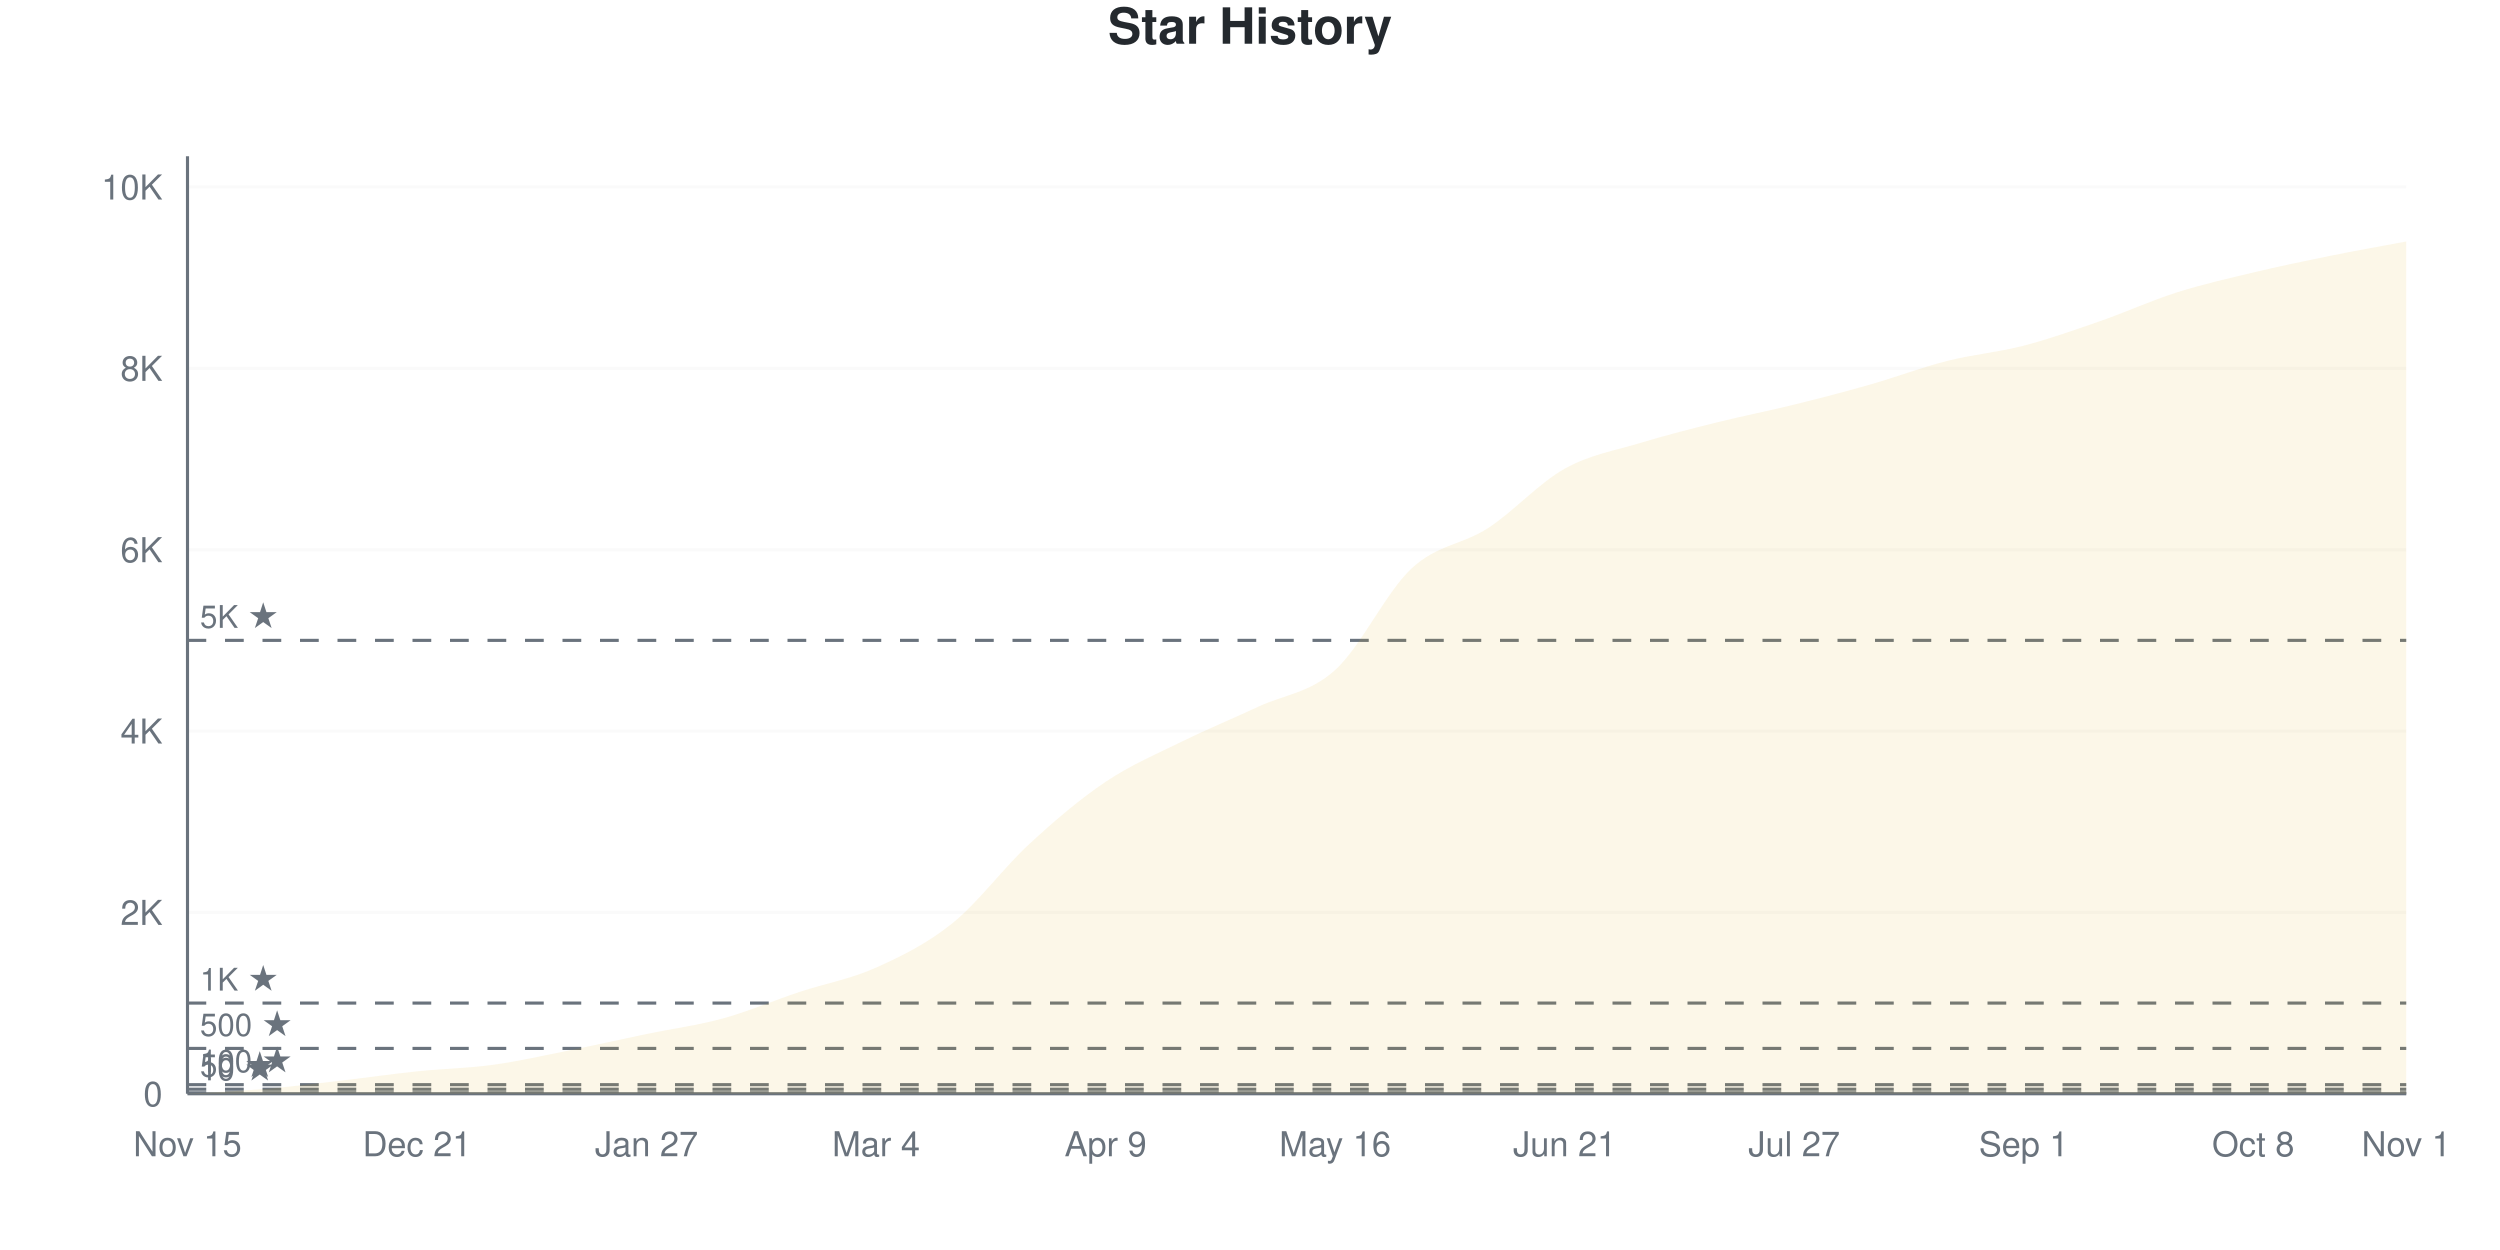
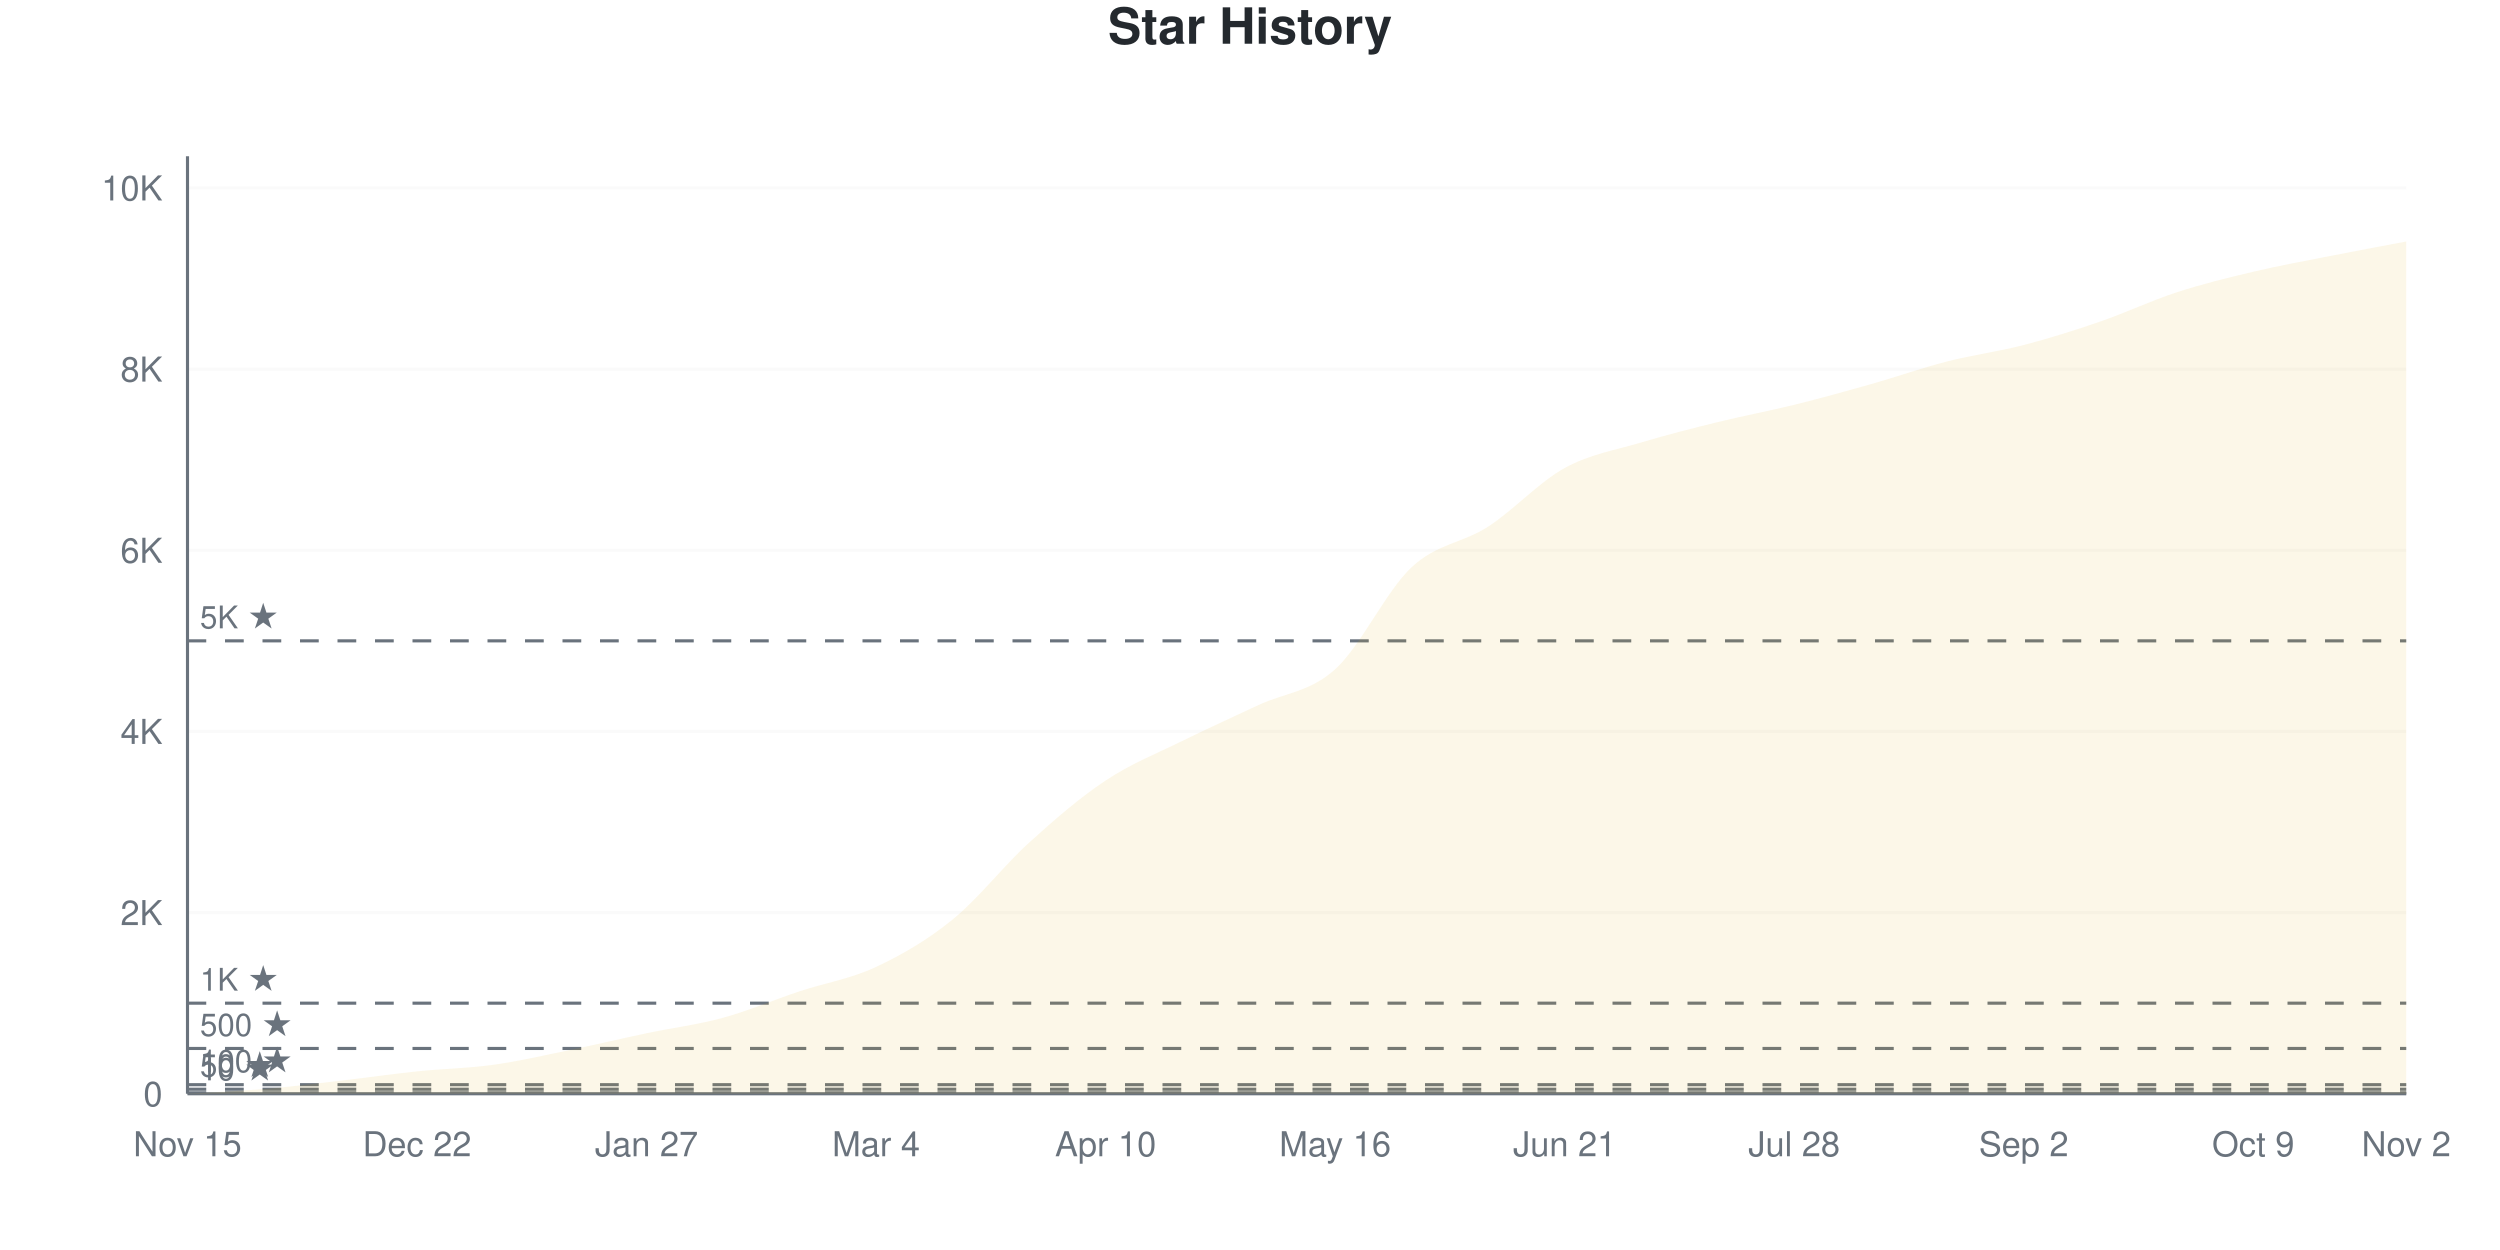
<svg xmlns="http://www.w3.org/2000/svg" viewBox="0 0 800 400" width="800" height="400">
  <style>
    @keyframes drawLine {
      to { stroke-dashoffset: 0; }
    }
    @keyframes fadeInPoint {
      from { opacity: 0; }
      to { opacity: 1; }
    }
    .data-line-0 {
      stroke-dasharray: 1171;
      stroke-dashoffset: 1171;
      animation: drawLine 2s ease-out forwards;
    }
    .data-point {
      opacity: 0;
      animation: fadeInPoint 0.5s ease-out forwards;
    }
    .chart-bg { fill: #fff; }
    .chart-text { fill: #24292e; }
    .chart-muted { fill: #6a737d; }
    .chart-grid { stroke: #eee; }
    .chart-axis { stroke: #6a737d; }
    @media (prefers-color-scheme: dark) {
      .chart-bg { fill: #0d1117; }
      .chart-text { fill: #e6edf3; }
      .chart-muted { fill: #8b949e; }
      .chart-grid { stroke: #21262d; }
      .chart-axis { stroke: #8b949e; }
    }
  </style>
  <rect width="800" height="400" class="chart-bg" />
  <text x="400" y="14" text-anchor="middle" class="chart-text" font-size="16" font-weight="bold" font-family="-apple-system, BlinkMacSystemFont, 'Segoe UI', Helvetica, Arial, sans-serif">Star History</text>
  <g class="grid">
    <line x1="60" y1="350" x2="770" y2="350" class="chart-grid" stroke-opacity="0.3" />
    <text x="52" y="354" text-anchor="end" class="chart-muted" font-size="11" font-family="-apple-system, BlinkMacSystemFont, 'Segoe UI', Helvetica, Arial, sans-serif">0</text>
-     <line x1="60" y1="291.967" x2="770" y2="291.967" class="chart-grid" stroke-opacity="0.3" />
-     <text x="52" y="295.967" text-anchor="end" class="chart-muted" font-size="11" font-family="-apple-system, BlinkMacSystemFont, 'Segoe UI', Helvetica, Arial, sans-serif">2K</text>
-     <line x1="60" y1="233.935" x2="770" y2="233.935" class="chart-grid" stroke-opacity="0.3" />
-     <text x="52" y="237.935" text-anchor="end" class="chart-muted" font-size="11" font-family="-apple-system, BlinkMacSystemFont, 'Segoe UI', Helvetica, Arial, sans-serif">4K</text>
-     <line x1="60" y1="175.902" x2="770" y2="175.902" class="chart-grid" stroke-opacity="0.3" />
-     <text x="52" y="179.902" text-anchor="end" class="chart-muted" font-size="11" font-family="-apple-system, BlinkMacSystemFont, 'Segoe UI', Helvetica, Arial, sans-serif">6K</text>
-     <line x1="60" y1="117.869" x2="770" y2="117.869" class="chart-grid" stroke-opacity="0.3" />
-     <text x="52" y="121.869" text-anchor="end" class="chart-muted" font-size="11" font-family="-apple-system, BlinkMacSystemFont, 'Segoe UI', Helvetica, Arial, sans-serif">8K</text>
-     <line x1="60" y1="59.837" x2="770" y2="59.837" class="chart-grid" stroke-opacity="0.3" />
-     <text x="52" y="63.837" text-anchor="end" class="chart-muted" font-size="11" font-family="-apple-system, BlinkMacSystemFont, 'Segoe UI', Helvetica, Arial, sans-serif">10K</text>
+     <line x1="60" y1="292.029" x2="770" y2="292.029" class="chart-grid" stroke-opacity="0.3" />
+     <text x="52" y="296.029" text-anchor="end" class="chart-muted" font-size="11" font-family="-apple-system, BlinkMacSystemFont, 'Segoe UI', Helvetica, Arial, sans-serif">2K</text>
+     <line x1="60" y1="234.058" x2="770" y2="234.058" class="chart-grid" stroke-opacity="0.3" />
+     <text x="52" y="238.058" text-anchor="end" class="chart-muted" font-size="11" font-family="-apple-system, BlinkMacSystemFont, 'Segoe UI', Helvetica, Arial, sans-serif">4K</text>
+     <line x1="60" y1="176.087" x2="770" y2="176.087" class="chart-grid" stroke-opacity="0.3" />
+     <text x="52" y="180.087" text-anchor="end" class="chart-muted" font-size="11" font-family="-apple-system, BlinkMacSystemFont, 'Segoe UI', Helvetica, Arial, sans-serif">6K</text>
+     <line x1="60" y1="118.116" x2="770" y2="118.116" class="chart-grid" stroke-opacity="0.3" />
+     <text x="52" y="122.116" text-anchor="end" class="chart-muted" font-size="11" font-family="-apple-system, BlinkMacSystemFont, 'Segoe UI', Helvetica, Arial, sans-serif">8K</text>
+     <line x1="60" y1="60.145" x2="770" y2="60.145" class="chart-grid" stroke-opacity="0.3" />
+     <text x="52" y="64.145" text-anchor="end" class="chart-muted" font-size="11" font-family="-apple-system, BlinkMacSystemFont, 'Segoe UI', Helvetica, Arial, sans-serif">10K</text>
  </g>
  <g class="milestones">
    <line x1="60" y1="349.71" x2="770" y2="349.71" class="chart-axis" stroke-width="1" stroke-dasharray="6,6" />
    <text x="64" y="345.71" class="chart-muted" font-size="10" font-family="-apple-system, BlinkMacSystemFont, 'Segoe UI', Helvetica, Arial, sans-serif">10 ★</text>
-     <line x1="60" y1="348.549" x2="770" y2="348.549" class="chart-axis" stroke-width="1" stroke-dasharray="6,6" />
-     <text x="64" y="344.549" class="chart-muted" font-size="10" font-family="-apple-system, BlinkMacSystemFont, 'Segoe UI', Helvetica, Arial, sans-serif">50 ★</text>
-     <line x1="60" y1="347.098" x2="770" y2="347.098" class="chart-axis" stroke-width="1" stroke-dasharray="6,6" />
-     <text x="64" y="343.098" class="chart-muted" font-size="10" font-family="-apple-system, BlinkMacSystemFont, 'Segoe UI', Helvetica, Arial, sans-serif">100 ★</text>
-     <line x1="60" y1="335.492" x2="770" y2="335.492" class="chart-axis" stroke-width="1" stroke-dasharray="6,6" />
-     <text x="64" y="331.492" class="chart-muted" font-size="10" font-family="-apple-system, BlinkMacSystemFont, 'Segoe UI', Helvetica, Arial, sans-serif">500 ★</text>
-     <line x1="60" y1="320.984" x2="770" y2="320.984" class="chart-axis" stroke-width="1" stroke-dasharray="6,6" />
-     <text x="64" y="316.984" class="chart-muted" font-size="10" font-family="-apple-system, BlinkMacSystemFont, 'Segoe UI', Helvetica, Arial, sans-serif">1K ★</text>
-     <line x1="60" y1="204.918" x2="770" y2="204.918" class="chart-axis" stroke-width="1" stroke-dasharray="6,6" />
-     <text x="64" y="200.918" class="chart-muted" font-size="10" font-family="-apple-system, BlinkMacSystemFont, 'Segoe UI', Helvetica, Arial, sans-serif">5K ★</text>
+     <line x1="60" y1="348.551" x2="770" y2="348.551" class="chart-axis" stroke-width="1" stroke-dasharray="6,6" />
+     <text x="64" y="344.551" class="chart-muted" font-size="10" font-family="-apple-system, BlinkMacSystemFont, 'Segoe UI', Helvetica, Arial, sans-serif">50 ★</text>
+     <line x1="60" y1="347.101" x2="770" y2="347.101" class="chart-axis" stroke-width="1" stroke-dasharray="6,6" />
+     <text x="64" y="343.101" class="chart-muted" font-size="10" font-family="-apple-system, BlinkMacSystemFont, 'Segoe UI', Helvetica, Arial, sans-serif">100 ★</text>
+     <line x1="60" y1="335.507" x2="770" y2="335.507" class="chart-axis" stroke-width="1" stroke-dasharray="6,6" />
+     <text x="64" y="331.507" class="chart-muted" font-size="10" font-family="-apple-system, BlinkMacSystemFont, 'Segoe UI', Helvetica, Arial, sans-serif">500 ★</text>
+     <line x1="60" y1="321.014" x2="770" y2="321.014" class="chart-axis" stroke-width="1" stroke-dasharray="6,6" />
+     <text x="64" y="317.014" class="chart-muted" font-size="10" font-family="-apple-system, BlinkMacSystemFont, 'Segoe UI', Helvetica, Arial, sans-serif">1K ★</text>
+     <line x1="60" y1="205.072" x2="770" y2="205.072" class="chart-axis" stroke-width="1" stroke-dasharray="6,6" />
+     <text x="64" y="201.072" class="chart-muted" font-size="10" font-family="-apple-system, BlinkMacSystemFont, 'Segoe UI', Helvetica, Arial, sans-serif">5K ★</text>
  </g>
  <g class="x-axis">
    <text x="60" y="370" text-anchor="middle" class="chart-muted" font-size="11" font-family="-apple-system, BlinkMacSystemFont, 'Segoe UI', Helvetica, Arial, sans-serif">Nov 15</text>
-     <text x="133.448" y="370" text-anchor="middle" class="chart-muted" font-size="11" font-family="-apple-system, BlinkMacSystemFont, 'Segoe UI', Helvetica, Arial, sans-serif">Dec 21</text>
+     <text x="133.448" y="370" text-anchor="middle" class="chart-muted" font-size="11" font-family="-apple-system, BlinkMacSystemFont, 'Segoe UI', Helvetica, Arial, sans-serif">Dec 22</text>
    <text x="206.897" y="370" text-anchor="middle" class="chart-muted" font-size="11" font-family="-apple-system, BlinkMacSystemFont, 'Segoe UI', Helvetica, Arial, sans-serif">Jan 27</text>
    <text x="280.345" y="370" text-anchor="middle" class="chart-muted" font-size="11" font-family="-apple-system, BlinkMacSystemFont, 'Segoe UI', Helvetica, Arial, sans-serif">Mar 4</text>
-     <text x="353.793" y="370" text-anchor="middle" class="chart-muted" font-size="11" font-family="-apple-system, BlinkMacSystemFont, 'Segoe UI', Helvetica, Arial, sans-serif">Apr 9</text>
+     <text x="353.793" y="370" text-anchor="middle" class="chart-muted" font-size="11" font-family="-apple-system, BlinkMacSystemFont, 'Segoe UI', Helvetica, Arial, sans-serif">Apr 10</text>
    <text x="427.241" y="370" text-anchor="middle" class="chart-muted" font-size="11" font-family="-apple-system, BlinkMacSystemFont, 'Segoe UI', Helvetica, Arial, sans-serif">May 16</text>
    <text x="500.69" y="370" text-anchor="middle" class="chart-muted" font-size="11" font-family="-apple-system, BlinkMacSystemFont, 'Segoe UI', Helvetica, Arial, sans-serif">Jun 21</text>
-     <text x="574.138" y="370" text-anchor="middle" class="chart-muted" font-size="11" font-family="-apple-system, BlinkMacSystemFont, 'Segoe UI', Helvetica, Arial, sans-serif">Jul 27</text>
-     <text x="647.586" y="370" text-anchor="middle" class="chart-muted" font-size="11" font-family="-apple-system, BlinkMacSystemFont, 'Segoe UI', Helvetica, Arial, sans-serif">Sep 1</text>
-     <text x="721.034" y="370" text-anchor="middle" class="chart-muted" font-size="11" font-family="-apple-system, BlinkMacSystemFont, 'Segoe UI', Helvetica, Arial, sans-serif">Oct 8</text>
-     <text x="770" y="370" text-anchor="middle" class="chart-muted" font-size="11" font-family="-apple-system, BlinkMacSystemFont, 'Segoe UI', Helvetica, Arial, sans-serif">Nov 1</text>
+     <text x="574.138" y="370" text-anchor="middle" class="chart-muted" font-size="11" font-family="-apple-system, BlinkMacSystemFont, 'Segoe UI', Helvetica, Arial, sans-serif">Jul 28</text>
+     <text x="647.586" y="370" text-anchor="middle" class="chart-muted" font-size="11" font-family="-apple-system, BlinkMacSystemFont, 'Segoe UI', Helvetica, Arial, sans-serif">Sep 2</text>
+     <text x="721.034" y="370" text-anchor="middle" class="chart-muted" font-size="11" font-family="-apple-system, BlinkMacSystemFont, 'Segoe UI', Helvetica, Arial, sans-serif">Oct 9</text>
+     <text x="770" y="370" text-anchor="middle" class="chart-muted" font-size="11" font-family="-apple-system, BlinkMacSystemFont, 'Segoe UI', Helvetica, Arial, sans-serif">Nov 2</text>
  </g>
  <line x1="60" y1="50" x2="60" y2="350" class="chart-axis" stroke-width="1" />
  <line x1="60" y1="350" x2="770" y2="350" class="chart-axis" stroke-width="1" />
-   <path d="M60,350 L60,349.971 C68.161,349.478 76.322,349.183 84.483,348.491 C92.644,347.8 100.805,346.765 108.966,345.822 C117.126,344.879 125.287,343.684 133.448,342.833 C141.609,341.982 149.77,341.842 157.931,340.715 C166.092,339.588 174.253,337.712 182.414,336.072 C190.575,334.433 198.736,332.576 206.897,330.878 C215.057,329.181 223.218,328.131 231.379,325.887 C239.54,323.643 247.701,320.123 255.862,317.415 C264.023,314.706 272.184,313.309 280.345,309.638 C288.506,305.968 296.667,301.973 304.828,295.391 C312.989,288.809 321.149,277.682 329.31,270.147 C337.471,262.612 345.632,255.663 353.793,250.184 C361.954,244.705 370.115,241.285 378.276,237.271 C386.437,233.258 394.598,229.911 402.759,226.1 C410.92,222.289 419.08,221.777 427.241,214.407 C435.402,207.036 443.563,189.453 451.724,181.879 C459.885,174.306 468.046,174.282 476.207,168.967 C484.368,163.652 492.529,154.541 500.69,149.99 C508.851,145.44 517.011,144.144 525.172,141.663 C533.333,139.182 541.494,137.136 549.655,135.105 C557.816,133.074 565.977,131.492 574.138,129.476 C582.299,127.459 590.46,125.336 598.621,123.005 C606.782,120.674 614.943,117.555 623.103,115.49 C631.264,113.425 639.425,112.738 647.586,110.615 C655.747,108.492 663.908,105.59 672.069,102.752 C680.23,99.913 688.391,96.175 696.552,93.583 C704.713,90.99 712.874,89.148 721.034,87.199 C729.195,85.25 737.356,83.543 745.517,81.889 C753.678,80.235 761.839,78.813 770,77.275 L770,350 L60,350 Z" fill="#dfb317" fill-opacity="0.1" />
-   <path d="M60,350 L60,349.971 C68.161,349.478 76.322,349.183 84.483,348.491 C92.644,347.8 100.805,346.765 108.966,345.822 C117.126,344.879 125.287,343.684 133.448,342.833 C141.609,341.982 149.77,341.842 157.931,340.715 C166.092,339.588 174.253,337.712 182.414,336.072 C190.575,334.433 198.736,332.576 206.897,330.878 C215.057,329.181 223.218,328.131 231.379,325.887 C239.54,323.643 247.701,320.123 255.862,317.415 C264.023,314.706 272.184,313.309 280.345,309.638 C288.506,305.968 296.667,301.973 304.828,295.391 C312.989,288.809 321.149,277.682 329.31,270.147 C337.471,262.612 345.632,255.663 353.793,250.184 C361.954,244.705 370.115,241.285 378.276,237.271 C386.437,233.258 394.598,229.911 402.759,226.1 C410.92,222.289 419.08,221.777 427.241,214.407 C435.402,207.036 443.563,189.453 451.724,181.879 C459.885,174.306 468.046,174.282 476.207,168.967 C484.368,163.652 492.529,154.541 500.69,149.99 C508.851,145.44 517.011,144.144 525.172,141.663 C533.333,139.182 541.494,137.136 549.655,135.105 C557.816,133.074 565.977,131.492 574.138,129.476 C582.299,127.459 590.46,125.336 598.621,123.005 C606.782,120.674 614.943,117.555 623.103,115.49 C631.264,113.425 639.425,112.738 647.586,110.615 C655.747,108.492 663.908,105.59 672.069,102.752 C680.23,99.913 688.391,96.175 696.552,93.583 C704.713,90.99 712.874,89.148 721.034,87.199 C729.195,85.25 737.356,83.543 745.517,81.889 C753.678,80.235 761.839,78.813 770,77.275" fill="none" stroke="#dfb317" stroke-width="2.5" class="data-line-0" />
+   <path d="M60,350 L60,349.971 C68.161,349.478 76.322,349.184 84.483,348.493 C92.644,347.802 100.805,346.768 108.966,345.826 C117.126,344.884 125.287,343.691 133.448,342.841 C141.609,341.99 149.77,341.865 157.931,340.725 C166.092,339.585 174.253,337.681 182.414,336 C190.575,334.319 198.736,332.357 206.897,330.638 C215.057,328.918 223.218,327.918 231.379,325.681 C239.54,323.444 247.701,319.928 255.862,317.217 C264.023,314.507 272.184,313.246 280.345,309.42 C288.506,305.594 296.667,300.889 304.828,294.261 C312.989,287.633 321.149,277.068 329.31,269.652 C337.471,262.237 345.632,255.188 353.793,249.768 C361.954,244.348 370.115,241.159 378.276,237.13 C386.437,233.101 394.598,229.42 402.759,225.594 C410.92,221.768 419.08,221.522 427.241,214.174 C435.402,206.826 443.563,189.116 451.724,181.507 C459.885,173.899 468.046,173.812 476.207,168.522 C484.368,163.232 492.529,154.256 500.69,149.768 C508.851,145.28 517.011,144.043 525.172,141.594 C533.333,139.145 541.494,137.082 549.655,135.072 C557.816,133.063 565.977,131.556 574.138,129.536 C582.299,127.517 590.46,125.271 598.621,122.957 C606.782,120.643 614.943,117.744 623.103,115.652 C631.264,113.56 639.425,112.531 647.586,110.406 C655.747,108.28 663.908,105.71 672.069,102.899 C680.23,100.087 688.391,96.193 696.552,93.536 C704.713,90.879 712.874,88.889 721.034,86.957 C729.195,85.024 737.356,83.556 745.517,81.942 C753.678,80.329 761.839,78.831 770,77.275 L770,350 L60,350 Z" fill="#dfb317" fill-opacity="0.1" />
+   <path d="M60,350 L60,349.971 C68.161,349.478 76.322,349.184 84.483,348.493 C92.644,347.802 100.805,346.768 108.966,345.826 C117.126,344.884 125.287,343.691 133.448,342.841 C141.609,341.99 149.77,341.865 157.931,340.725 C166.092,339.585 174.253,337.681 182.414,336 C190.575,334.319 198.736,332.357 206.897,330.638 C215.057,328.918 223.218,327.918 231.379,325.681 C239.54,323.444 247.701,319.928 255.862,317.217 C264.023,314.507 272.184,313.246 280.345,309.42 C288.506,305.594 296.667,300.889 304.828,294.261 C312.989,287.633 321.149,277.068 329.31,269.652 C337.471,262.237 345.632,255.188 353.793,249.768 C361.954,244.348 370.115,241.159 378.276,237.13 C386.437,233.101 394.598,229.42 402.759,225.594 C410.92,221.768 419.08,221.522 427.241,214.174 C435.402,206.826 443.563,189.116 451.724,181.507 C459.885,173.899 468.046,173.812 476.207,168.522 C484.368,163.232 492.529,154.256 500.69,149.768 C508.851,145.28 517.011,144.043 525.172,141.594 C533.333,139.145 541.494,137.082 549.655,135.072 C557.816,133.063 565.977,131.556 574.138,129.536 C582.299,127.517 590.46,125.271 598.621,122.957 C606.782,120.643 614.943,117.744 623.103,115.652 C631.264,113.56 639.425,112.531 647.586,110.406 C655.747,108.28 663.908,105.71 672.069,102.899 C680.23,100.087 688.391,96.193 696.552,93.536 C704.713,90.879 712.874,88.889 721.034,86.957 C729.195,85.024 737.356,83.556 745.517,81.942 C753.678,80.329 761.839,78.831 770,77.275" fill="none" stroke="#dfb317" stroke-width="2.5" class="data-line-0" />
  <g class="points">
    <circle cx="60" cy="349.971" r="4" fill="#dfb317" class="data-point" style="animation-delay: 1.50s" />
-     <circle cx="84.483" cy="348.491" r="4" fill="#dfb317" class="data-point" style="animation-delay: 1.55s" />
-     <circle cx="108.966" cy="345.822" r="4" fill="#dfb317" class="data-point" style="animation-delay: 1.60s" />
-     <circle cx="133.448" cy="342.833" r="4" fill="#dfb317" class="data-point" style="animation-delay: 1.65s" />
-     <circle cx="157.931" cy="340.715" r="4" fill="#dfb317" class="data-point" style="animation-delay: 1.70s" />
-     <circle cx="182.414" cy="336.072" r="4" fill="#dfb317" class="data-point" style="animation-delay: 1.75s" />
-     <circle cx="206.897" cy="330.878" r="4" fill="#dfb317" class="data-point" style="animation-delay: 1.80s" />
-     <circle cx="231.379" cy="325.887" r="4" fill="#dfb317" class="data-point" style="animation-delay: 1.85s" />
-     <circle cx="255.862" cy="317.415" r="4" fill="#dfb317" class="data-point" style="animation-delay: 1.90s" />
-     <circle cx="280.345" cy="309.638" r="4" fill="#dfb317" class="data-point" style="animation-delay: 1.95s" />
-     <circle cx="304.828" cy="295.391" r="4" fill="#dfb317" class="data-point" style="animation-delay: 2.00s" />
-     <circle cx="329.31" cy="270.147" r="4" fill="#dfb317" class="data-point" style="animation-delay: 2.05s" />
-     <circle cx="353.793" cy="250.184" r="4" fill="#dfb317" class="data-point" style="animation-delay: 2.10s" />
-     <circle cx="378.276" cy="237.271" r="4" fill="#dfb317" class="data-point" style="animation-delay: 2.15s" />
-     <circle cx="402.759" cy="226.1" r="4" fill="#dfb317" class="data-point" style="animation-delay: 2.20s" />
-     <circle cx="427.241" cy="214.407" r="4" fill="#dfb317" class="data-point" style="animation-delay: 2.25s" />
-     <circle cx="451.724" cy="181.879" r="4" fill="#dfb317" class="data-point" style="animation-delay: 2.30s" />
-     <circle cx="476.207" cy="168.967" r="4" fill="#dfb317" class="data-point" style="animation-delay: 2.35s" />
-     <circle cx="500.69" cy="149.99" r="4" fill="#dfb317" class="data-point" style="animation-delay: 2.40s" />
-     <circle cx="525.172" cy="141.663" r="4" fill="#dfb317" class="data-point" style="animation-delay: 2.45s" />
-     <circle cx="549.655" cy="135.105" r="4" fill="#dfb317" class="data-point" style="animation-delay: 2.50s" />
-     <circle cx="574.138" cy="129.476" r="4" fill="#dfb317" class="data-point" style="animation-delay: 2.55s" />
-     <circle cx="598.621" cy="123.005" r="4" fill="#dfb317" class="data-point" style="animation-delay: 2.60s" />
-     <circle cx="623.103" cy="115.49" r="4" fill="#dfb317" class="data-point" style="animation-delay: 2.65s" />
-     <circle cx="647.586" cy="110.615" r="4" fill="#dfb317" class="data-point" style="animation-delay: 2.70s" />
-     <circle cx="672.069" cy="102.752" r="4" fill="#dfb317" class="data-point" style="animation-delay: 2.75s" />
-     <circle cx="696.552" cy="93.583" r="4" fill="#dfb317" class="data-point" style="animation-delay: 2.80s" />
-     <circle cx="721.034" cy="87.199" r="4" fill="#dfb317" class="data-point" style="animation-delay: 2.85s" />
-     <circle cx="745.517" cy="81.889" r="4" fill="#dfb317" class="data-point" style="animation-delay: 2.90s" />
+     <circle cx="84.483" cy="348.493" r="4" fill="#dfb317" class="data-point" style="animation-delay: 1.55s" />
+     <circle cx="108.966" cy="345.826" r="4" fill="#dfb317" class="data-point" style="animation-delay: 1.60s" />
+     <circle cx="133.448" cy="342.841" r="4" fill="#dfb317" class="data-point" style="animation-delay: 1.65s" />
+     <circle cx="157.931" cy="340.725" r="4" fill="#dfb317" class="data-point" style="animation-delay: 1.70s" />
+     <circle cx="182.414" cy="336" r="4" fill="#dfb317" class="data-point" style="animation-delay: 1.75s" />
+     <circle cx="206.897" cy="330.638" r="4" fill="#dfb317" class="data-point" style="animation-delay: 1.80s" />
+     <circle cx="231.379" cy="325.681" r="4" fill="#dfb317" class="data-point" style="animation-delay: 1.85s" />
+     <circle cx="255.862" cy="317.217" r="4" fill="#dfb317" class="data-point" style="animation-delay: 1.90s" />
+     <circle cx="280.345" cy="309.42" r="4" fill="#dfb317" class="data-point" style="animation-delay: 1.95s" />
+     <circle cx="304.828" cy="294.261" r="4" fill="#dfb317" class="data-point" style="animation-delay: 2.00s" />
+     <circle cx="329.31" cy="269.652" r="4" fill="#dfb317" class="data-point" style="animation-delay: 2.05s" />
+     <circle cx="353.793" cy="249.768" r="4" fill="#dfb317" class="data-point" style="animation-delay: 2.10s" />
+     <circle cx="378.276" cy="237.13" r="4" fill="#dfb317" class="data-point" style="animation-delay: 2.15s" />
+     <circle cx="402.759" cy="225.594" r="4" fill="#dfb317" class="data-point" style="animation-delay: 2.20s" />
+     <circle cx="427.241" cy="214.174" r="4" fill="#dfb317" class="data-point" style="animation-delay: 2.25s" />
+     <circle cx="451.724" cy="181.507" r="4" fill="#dfb317" class="data-point" style="animation-delay: 2.30s" />
+     <circle cx="476.207" cy="168.522" r="4" fill="#dfb317" class="data-point" style="animation-delay: 2.35s" />
+     <circle cx="500.69" cy="149.768" r="4" fill="#dfb317" class="data-point" style="animation-delay: 2.40s" />
+     <circle cx="525.172" cy="141.594" r="4" fill="#dfb317" class="data-point" style="animation-delay: 2.45s" />
+     <circle cx="549.655" cy="135.072" r="4" fill="#dfb317" class="data-point" style="animation-delay: 2.50s" />
+     <circle cx="574.138" cy="129.536" r="4" fill="#dfb317" class="data-point" style="animation-delay: 2.55s" />
+     <circle cx="598.621" cy="122.957" r="4" fill="#dfb317" class="data-point" style="animation-delay: 2.60s" />
+     <circle cx="623.103" cy="115.652" r="4" fill="#dfb317" class="data-point" style="animation-delay: 2.65s" />
+     <circle cx="647.586" cy="110.406" r="4" fill="#dfb317" class="data-point" style="animation-delay: 2.70s" />
+     <circle cx="672.069" cy="102.899" r="4" fill="#dfb317" class="data-point" style="animation-delay: 2.75s" />
+     <circle cx="696.552" cy="93.536" r="4" fill="#dfb317" class="data-point" style="animation-delay: 2.80s" />
+     <circle cx="721.034" cy="86.957" r="4" fill="#dfb317" class="data-point" style="animation-delay: 2.85s" />
+     <circle cx="745.517" cy="81.942" r="4" fill="#dfb317" class="data-point" style="animation-delay: 2.90s" />
    <circle cx="770" cy="77.275" r="4" fill="#dfb317" class="data-point" style="animation-delay: 2.95s" />
  </g>
</svg>
